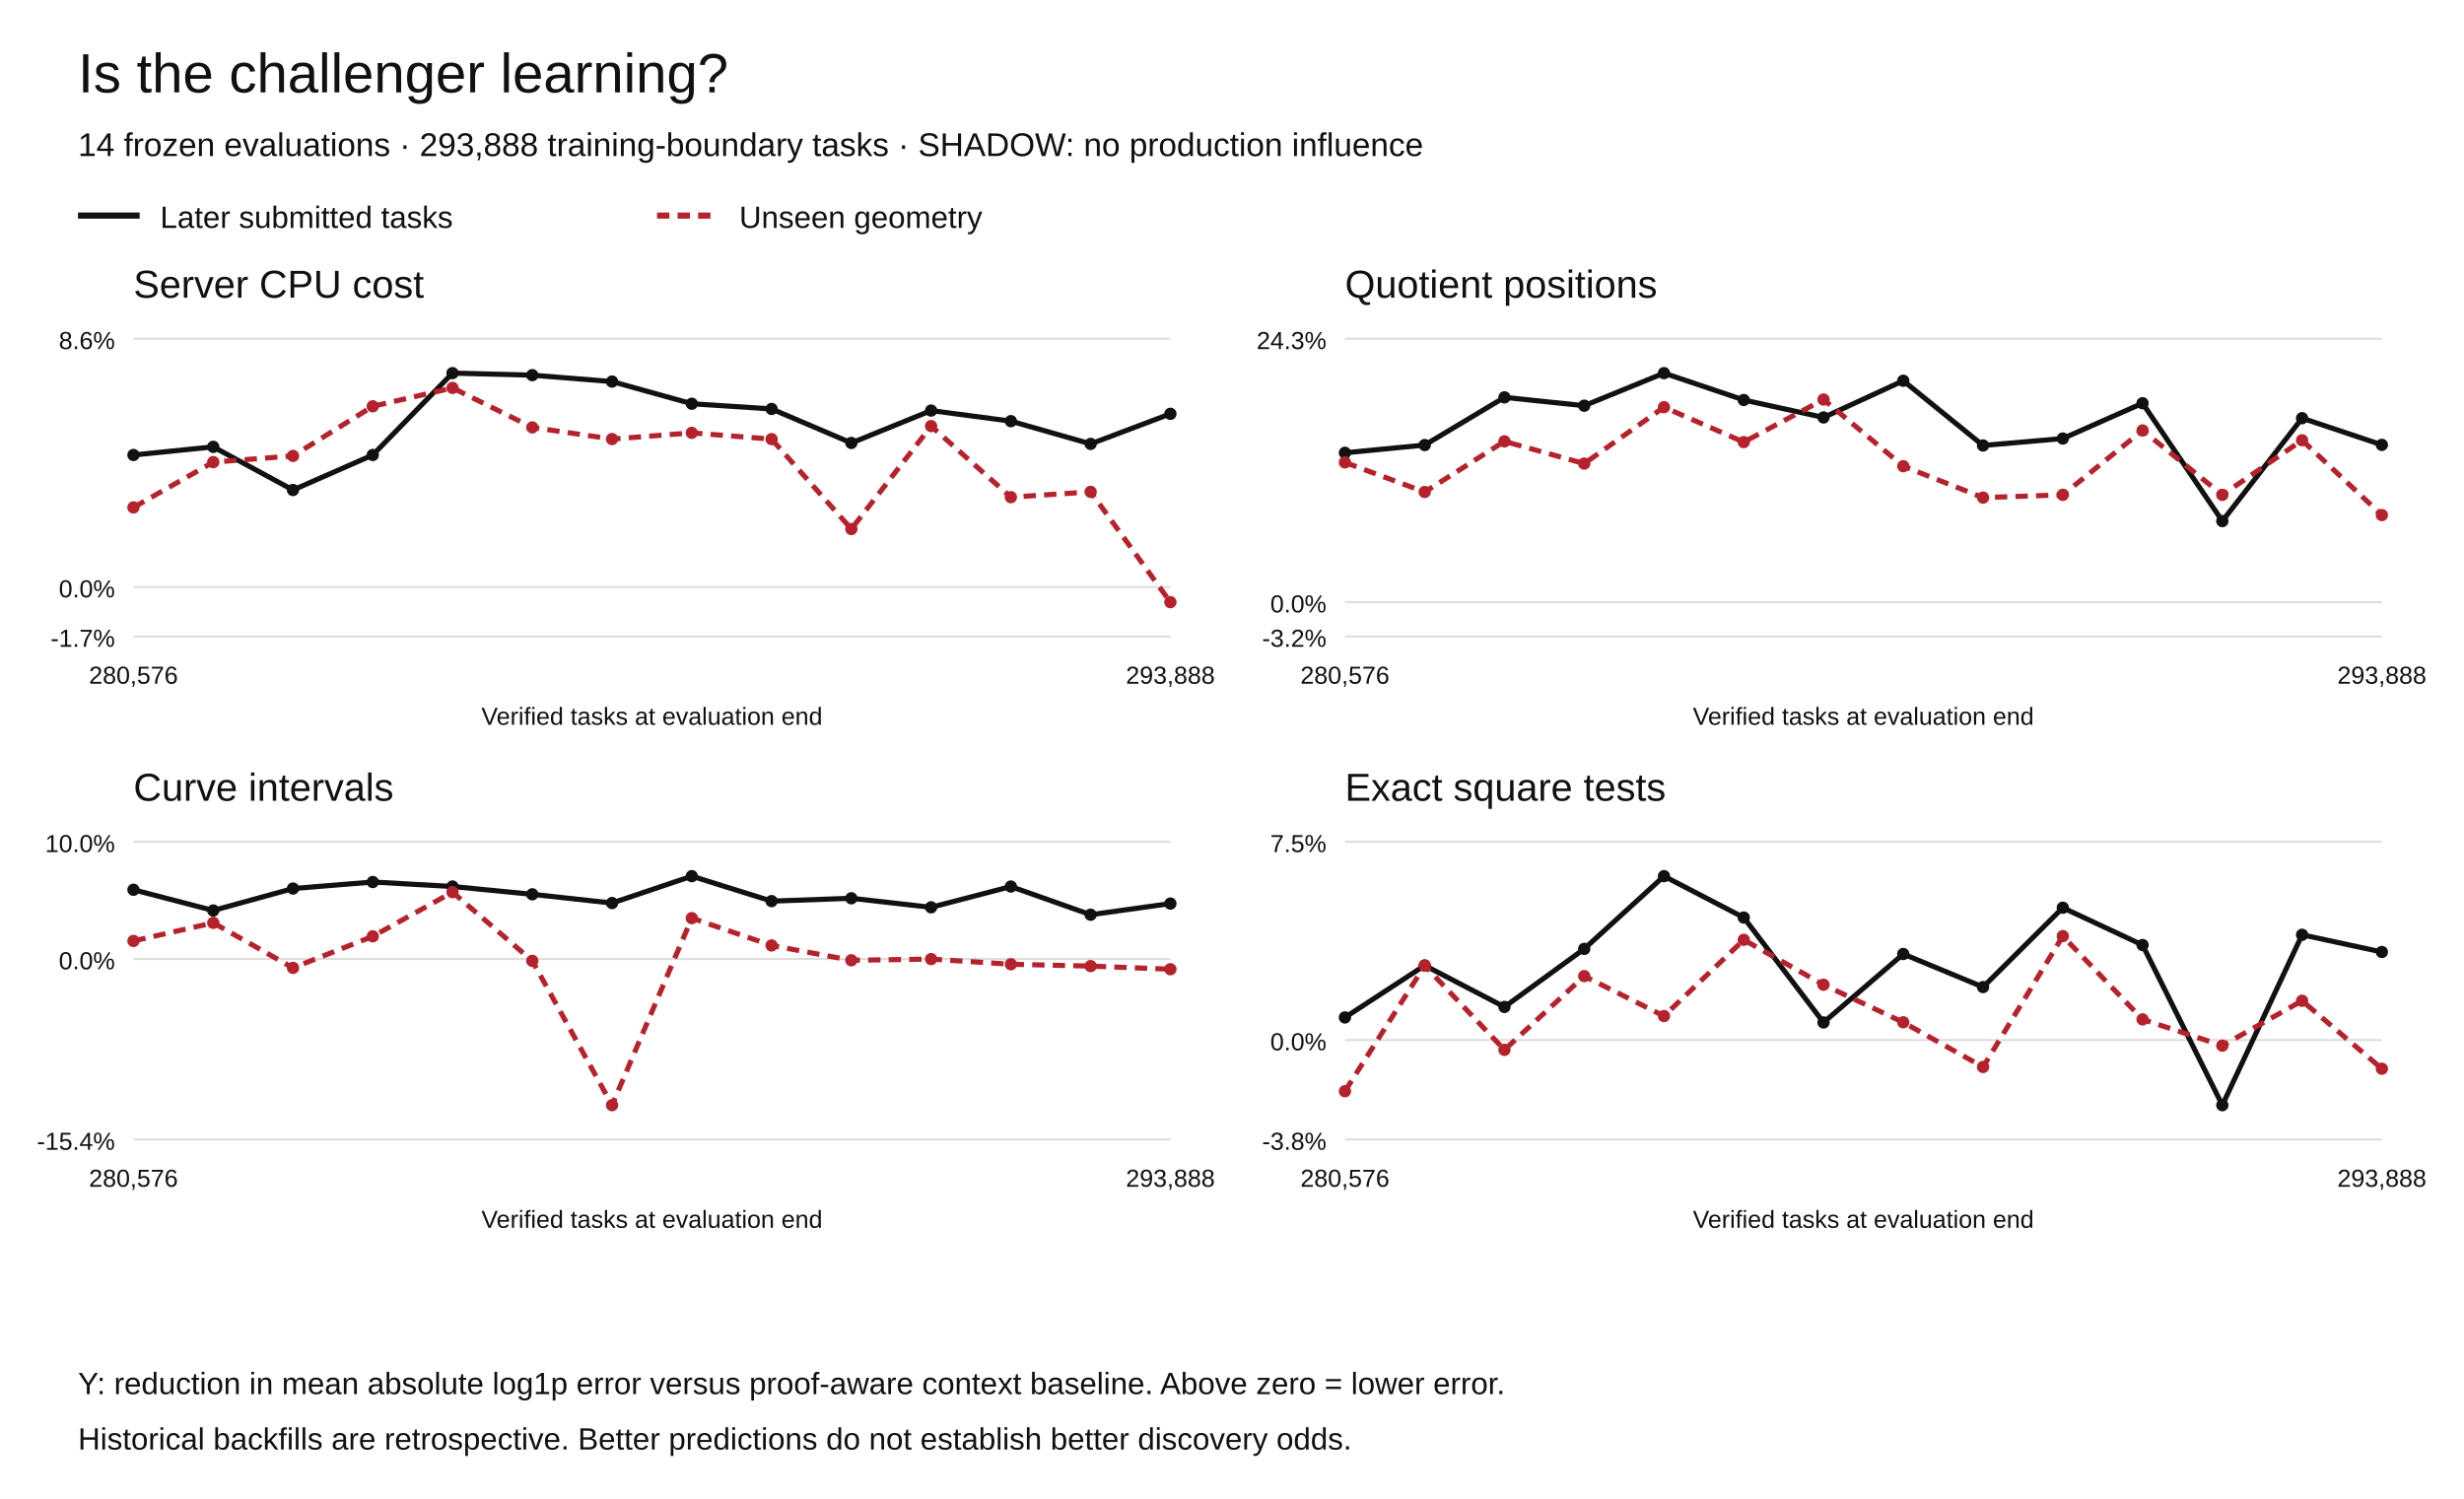
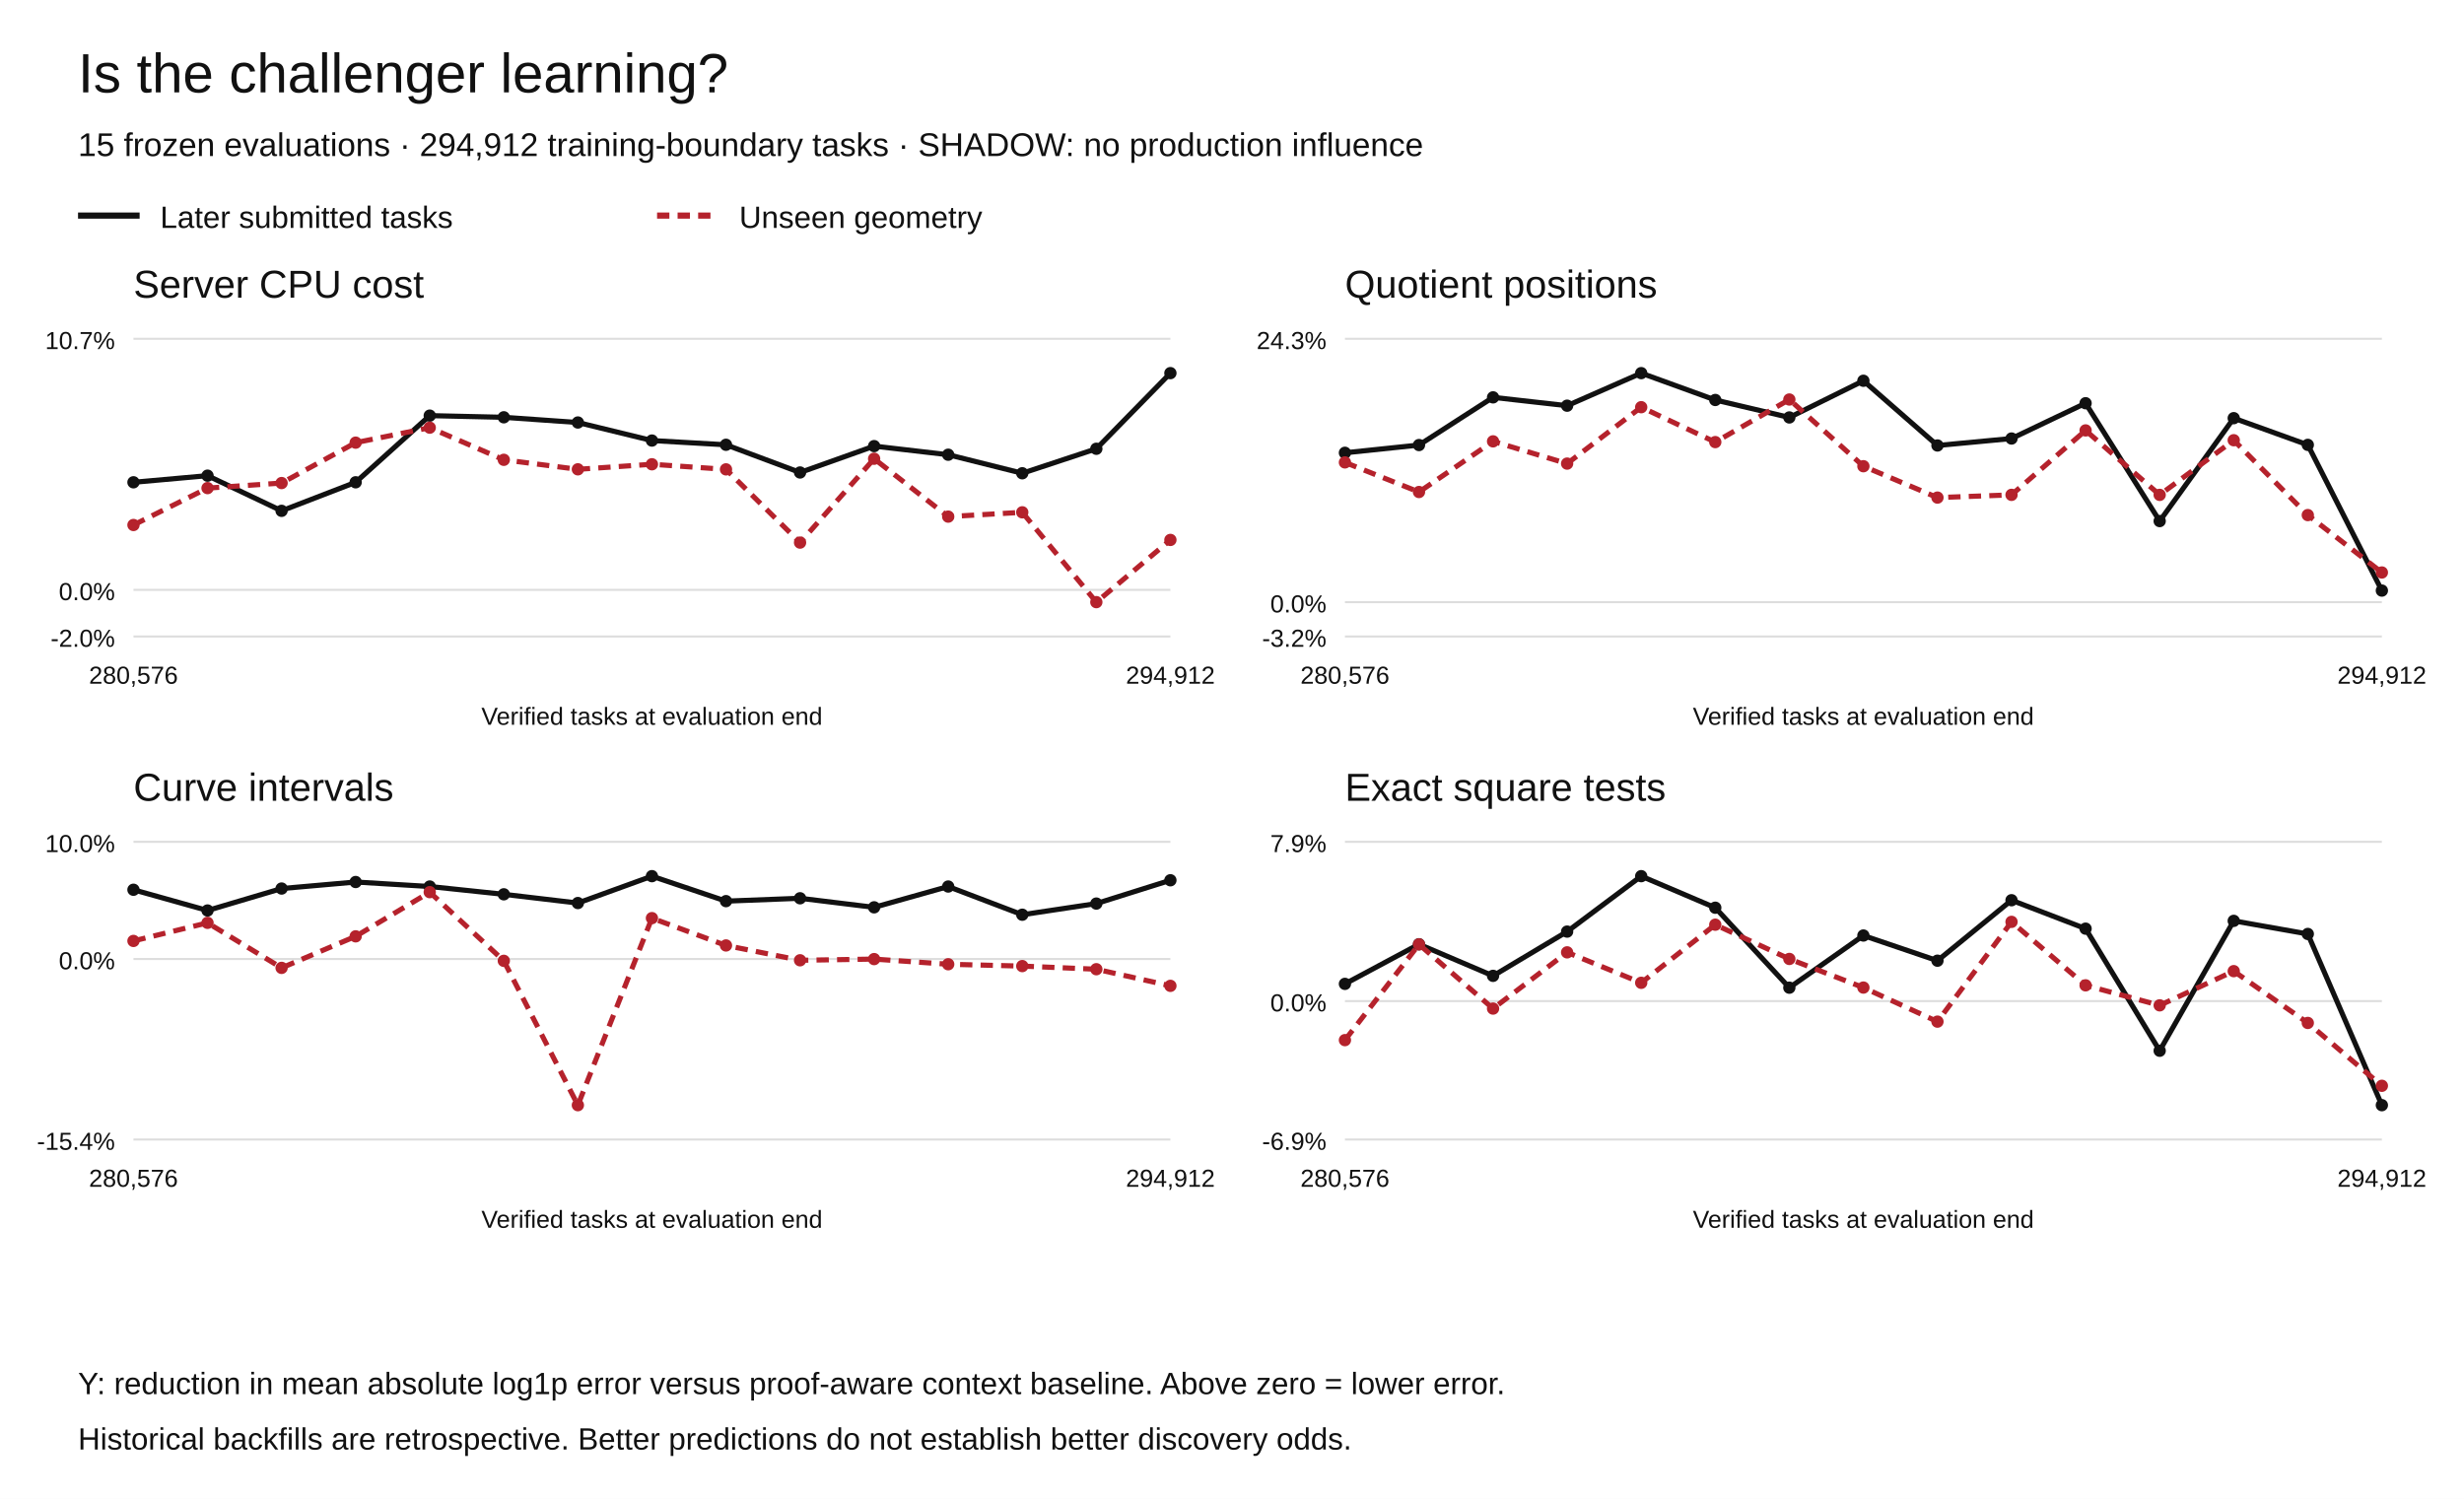
<svg xmlns="http://www.w3.org/2000/svg" width="1200" height="730" viewBox="0 0 1200 730" role="img" aria-labelledby="title desc">
  <rect width="1200" height="730" fill="white" />
  <g font-family="Arial,Helvetica,sans-serif" fill="#111">
    <text x="38" y="45" font-size="27">Is the challenger learning?</text>
-     <text x="38" y="76" font-size="16">14 frozen evaluations · 293,888 training-boundary tasks · SHADOW: no production influence</text>
+     <text x="38" y="76" font-size="16">15 frozen evaluations · 294,912 training-boundary tasks · SHADOW: no production influence</text>
    <path d="M38 105h30" stroke="#111" stroke-width="3" />
    <text x="78" y="111" font-size="15">Later submitted tasks</text>
    <path d="M320 105h30" stroke="#b5222c" stroke-width="3" stroke-dasharray="6 4" />
    <text x="360" y="111" font-size="15">Unseen geometry</text>
    <text x="65" y="145" font-size="19">Server CPU cost</text>
    <path d="M65 310.00h505" stroke="#ddd" />
-     <text x="56" y="315.00" text-anchor="end" font-size="12">-1.7%</text>
-     <path d="M65 285.93h505" stroke="#ddd" />
-     <text x="56" y="290.93" text-anchor="end" font-size="12">0.0%</text>
+     <text x="56" y="315.00" text-anchor="end" font-size="12">-2.0%</text>
+     <path d="M65 287.29h505" stroke="#ddd" />
+     <text x="56" y="292.29" text-anchor="end" font-size="12">0.0%</text>
    <path d="M65 165.00h505" stroke="#ddd" />
-     <text x="56" y="170.00" text-anchor="end" font-size="12">8.6%</text>
-     <circle cx="65.00" cy="221.60" r="3" fill="#111" />
-     <circle cx="103.85" cy="217.64" r="3" fill="#111" />
-     <circle cx="142.69" cy="238.66" r="3" fill="#111" />
-     <circle cx="181.54" cy="221.60" r="3" fill="#111" />
-     <circle cx="220.38" cy="181.73" r="3" fill="#111" />
-     <circle cx="259.23" cy="182.73" r="3" fill="#111" />
-     <circle cx="298.08" cy="185.84" r="3" fill="#111" />
-     <circle cx="336.92" cy="196.64" r="3" fill="#111" />
-     <circle cx="375.77" cy="199.17" r="3" fill="#111" />
-     <circle cx="414.62" cy="215.74" r="3" fill="#111" />
-     <circle cx="453.46" cy="199.97" r="3" fill="#111" />
-     <circle cx="492.31" cy="205.12" r="3" fill="#111" />
-     <circle cx="531.15" cy="216.20" r="3" fill="#111" />
-     <circle cx="570.00" cy="201.55" r="3" fill="#111" />
-     <path d="M65.00,221.60 L103.85,217.64 L142.69,238.66 L181.54,221.60 L220.38,181.73 L259.23,182.73 L298.08,185.84 L336.92,196.64 L375.77,199.17 L414.62,215.74 L453.46,199.97 L492.31,205.12 L531.15,216.20 L570.00,201.55" fill="none" stroke="#111" stroke-width="2.5" stroke-dasharray="" />
-     <circle cx="65.00" cy="247.14" r="3" fill="#b5222c" />
-     <circle cx="103.85" cy="225.08" r="3" fill="#b5222c" />
-     <circle cx="142.69" cy="222.05" r="3" fill="#b5222c" />
-     <circle cx="181.54" cy="197.89" r="3" fill="#b5222c" />
-     <circle cx="220.38" cy="188.93" r="3" fill="#b5222c" />
-     <circle cx="259.23" cy="208.16" r="3" fill="#b5222c" />
-     <circle cx="298.08" cy="213.84" r="3" fill="#b5222c" />
-     <circle cx="336.92" cy="210.82" r="3" fill="#b5222c" />
-     <circle cx="375.77" cy="213.87" r="3" fill="#b5222c" />
-     <circle cx="414.62" cy="257.66" r="3" fill="#b5222c" />
-     <circle cx="453.46" cy="207.52" r="3" fill="#b5222c" />
-     <circle cx="492.31" cy="242.14" r="3" fill="#b5222c" />
-     <circle cx="531.15" cy="239.56" r="3" fill="#b5222c" />
-     <circle cx="570.00" cy="293.27" r="3" fill="#b5222c" />
-     <path d="M65.00,247.14 L103.85,225.08 L142.69,222.05 L181.54,197.89 L220.38,188.93 L259.23,208.16 L298.08,213.84 L336.92,210.82 L375.77,213.87 L414.62,257.66 L453.46,207.52 L492.31,242.14 L531.15,239.56 L570.00,293.27" fill="none" stroke="#b5222c" stroke-width="2.5" stroke-dasharray="6 4" />
+     <text x="56" y="170.00" text-anchor="end" font-size="12">10.7%</text>
+     <circle cx="65.00" cy="234.90" r="3" fill="#111" />
+     <circle cx="101.07" cy="231.67" r="3" fill="#111" />
+     <circle cx="137.14" cy="248.80" r="3" fill="#111" />
+     <circle cx="173.21" cy="234.90" r="3" fill="#111" />
+     <circle cx="209.29" cy="202.43" r="3" fill="#111" />
+     <circle cx="245.36" cy="203.24" r="3" fill="#111" />
+     <circle cx="281.43" cy="205.78" r="3" fill="#111" />
+     <circle cx="317.50" cy="214.57" r="3" fill="#111" />
+     <circle cx="353.57" cy="216.63" r="3" fill="#111" />
+     <circle cx="389.64" cy="230.12" r="3" fill="#111" />
+     <circle cx="425.71" cy="217.28" r="3" fill="#111" />
+     <circle cx="461.79" cy="221.47" r="3" fill="#111" />
+     <circle cx="497.86" cy="230.50" r="3" fill="#111" />
+     <circle cx="533.93" cy="218.57" r="3" fill="#111" />
+     <circle cx="570.00" cy="181.73" r="3" fill="#111" />
+     <path d="M65.00,234.90 L101.07,231.67 L137.14,248.80 L173.21,234.90 L209.29,202.43 L245.36,203.24 L281.43,205.78 L317.50,214.57 L353.57,216.63 L389.64,230.12 L425.71,217.28 L461.79,221.47 L497.86,230.50 L533.93,218.57 L570.00,181.73" fill="none" stroke="#111" stroke-width="2.5" stroke-dasharray="" />
+     <circle cx="65.00" cy="255.70" r="3" fill="#b5222c" />
+     <circle cx="101.07" cy="237.73" r="3" fill="#b5222c" />
+     <circle cx="137.14" cy="235.27" r="3" fill="#b5222c" />
+     <circle cx="173.21" cy="215.59" r="3" fill="#b5222c" />
+     <circle cx="209.29" cy="208.29" r="3" fill="#b5222c" />
+     <circle cx="245.36" cy="223.95" r="3" fill="#b5222c" />
+     <circle cx="281.43" cy="228.58" r="3" fill="#b5222c" />
+     <circle cx="317.50" cy="226.12" r="3" fill="#b5222c" />
+     <circle cx="353.57" cy="228.60" r="3" fill="#b5222c" />
+     <circle cx="389.64" cy="264.27" r="3" fill="#b5222c" />
+     <circle cx="425.71" cy="223.43" r="3" fill="#b5222c" />
+     <circle cx="461.79" cy="251.62" r="3" fill="#b5222c" />
+     <circle cx="497.86" cy="249.52" r="3" fill="#b5222c" />
+     <circle cx="533.93" cy="293.27" r="3" fill="#b5222c" />
+     <circle cx="570.00" cy="262.97" r="3" fill="#b5222c" />
+     <path d="M65.00,255.70 L101.07,237.73 L137.14,235.27 L173.21,215.59 L209.29,208.29 L245.36,223.95 L281.43,228.58 L317.50,226.12 L353.57,228.60 L389.64,264.27 L425.71,223.43 L461.79,251.62 L497.86,249.52 L533.93,293.27 L570.00,262.97" fill="none" stroke="#b5222c" stroke-width="2.5" stroke-dasharray="6 4" />
    <text x="65.00" y="333" text-anchor="middle" font-size="12">280,576</text>
-     <text x="570.00" y="333" text-anchor="middle" font-size="12">293,888</text>
+     <text x="570.00" y="333" text-anchor="middle" font-size="12">294,912</text>
    <text x="317.5" y="353" text-anchor="middle" font-size="12">Verified tasks at evaluation end</text>
    <text x="655" y="145" font-size="19">Quotient positions</text>
    <path d="M655 310.00h505" stroke="#ddd" />
    <text x="646" y="315.00" text-anchor="end" font-size="12">-3.2%</text>
    <path d="M655 293.27h505" stroke="#ddd" />
    <text x="646" y="298.27" text-anchor="end" font-size="12">0.0%</text>
    <path d="M655 165.00h505" stroke="#ddd" />
    <text x="646" y="170.00" text-anchor="end" font-size="12">24.3%</text>
    <circle cx="655.00" cy="220.53" r="3" fill="#111" />
-     <circle cx="693.85" cy="216.76" r="3" fill="#111" />
-     <circle cx="732.69" cy="193.53" r="3" fill="#111" />
-     <circle cx="771.54" cy="197.59" r="3" fill="#111" />
-     <circle cx="810.38" cy="181.73" r="3" fill="#111" />
-     <circle cx="849.23" cy="194.81" r="3" fill="#111" />
-     <circle cx="888.08" cy="203.32" r="3" fill="#111" />
-     <circle cx="926.92" cy="185.45" r="3" fill="#111" />
-     <circle cx="965.77" cy="216.97" r="3" fill="#111" />
-     <circle cx="1004.62" cy="213.58" r="3" fill="#111" />
-     <circle cx="1043.46" cy="196.39" r="3" fill="#111" />
-     <circle cx="1082.31" cy="253.79" r="3" fill="#111" />
-     <circle cx="1121.15" cy="203.67" r="3" fill="#111" />
-     <circle cx="1160.00" cy="216.67" r="3" fill="#111" />
-     <path d="M655.00,220.53 L693.85,216.76 L732.69,193.53 L771.54,197.59 L810.38,181.73 L849.23,194.81 L888.08,203.32 L926.92,185.45 L965.77,216.97 L1004.62,213.58 L1043.46,196.39 L1082.31,253.79 L1121.15,203.67 L1160.00,216.67" fill="none" stroke="#111" stroke-width="2.5" stroke-dasharray="" />
+     <circle cx="691.07" cy="216.76" r="3" fill="#111" />
+     <circle cx="727.14" cy="193.53" r="3" fill="#111" />
+     <circle cx="763.21" cy="197.59" r="3" fill="#111" />
+     <circle cx="799.29" cy="181.73" r="3" fill="#111" />
+     <circle cx="835.36" cy="194.81" r="3" fill="#111" />
+     <circle cx="871.43" cy="203.32" r="3" fill="#111" />
+     <circle cx="907.50" cy="185.45" r="3" fill="#111" />
+     <circle cx="943.57" cy="216.97" r="3" fill="#111" />
+     <circle cx="979.64" cy="213.58" r="3" fill="#111" />
+     <circle cx="1015.71" cy="196.39" r="3" fill="#111" />
+     <circle cx="1051.79" cy="253.79" r="3" fill="#111" />
+     <circle cx="1087.86" cy="203.67" r="3" fill="#111" />
+     <circle cx="1123.93" cy="216.67" r="3" fill="#111" />
+     <circle cx="1160.00" cy="287.64" r="3" fill="#111" />
+     <path d="M655.00,220.53 L691.07,216.76 L727.14,193.53 L763.21,197.59 L799.29,181.73 L835.36,194.81 L871.43,203.32 L907.50,185.45 L943.57,216.97 L979.64,213.58 L1015.71,196.39 L1051.79,253.79 L1087.86,203.67 L1123.93,216.67 L1160.00,287.64" fill="none" stroke="#111" stroke-width="2.5" stroke-dasharray="" />
    <circle cx="655.00" cy="225.21" r="3" fill="#b5222c" />
-     <circle cx="693.85" cy="239.63" r="3" fill="#b5222c" />
-     <circle cx="732.69" cy="214.96" r="3" fill="#b5222c" />
-     <circle cx="771.54" cy="225.79" r="3" fill="#b5222c" />
-     <circle cx="810.38" cy="198.32" r="3" fill="#b5222c" />
-     <circle cx="849.23" cy="215.32" r="3" fill="#b5222c" />
-     <circle cx="888.08" cy="194.58" r="3" fill="#b5222c" />
-     <circle cx="926.92" cy="227.07" r="3" fill="#b5222c" />
-     <circle cx="965.77" cy="242.35" r="3" fill="#b5222c" />
-     <circle cx="1004.62" cy="241.02" r="3" fill="#b5222c" />
-     <circle cx="1043.46" cy="209.63" r="3" fill="#b5222c" />
-     <circle cx="1082.31" cy="241.03" r="3" fill="#b5222c" />
-     <circle cx="1121.15" cy="214.41" r="3" fill="#b5222c" />
-     <circle cx="1160.00" cy="250.87" r="3" fill="#b5222c" />
-     <path d="M655.00,225.21 L693.85,239.63 L732.69,214.96 L771.54,225.79 L810.38,198.32 L849.23,215.32 L888.08,194.58 L926.92,227.07 L965.77,242.35 L1004.62,241.02 L1043.46,209.63 L1082.31,241.03 L1121.15,214.41 L1160.00,250.87" fill="none" stroke="#b5222c" stroke-width="2.5" stroke-dasharray="6 4" />
+     <circle cx="691.07" cy="239.63" r="3" fill="#b5222c" />
+     <circle cx="727.14" cy="214.96" r="3" fill="#b5222c" />
+     <circle cx="763.21" cy="225.79" r="3" fill="#b5222c" />
+     <circle cx="799.29" cy="198.32" r="3" fill="#b5222c" />
+     <circle cx="835.36" cy="215.32" r="3" fill="#b5222c" />
+     <circle cx="871.43" cy="194.58" r="3" fill="#b5222c" />
+     <circle cx="907.50" cy="227.07" r="3" fill="#b5222c" />
+     <circle cx="943.57" cy="242.35" r="3" fill="#b5222c" />
+     <circle cx="979.64" cy="241.02" r="3" fill="#b5222c" />
+     <circle cx="1015.71" cy="209.63" r="3" fill="#b5222c" />
+     <circle cx="1051.79" cy="241.03" r="3" fill="#b5222c" />
+     <circle cx="1087.86" cy="214.41" r="3" fill="#b5222c" />
+     <circle cx="1123.93" cy="250.87" r="3" fill="#b5222c" />
+     <circle cx="1160.00" cy="278.83" r="3" fill="#b5222c" />
+     <path d="M655.00,225.21 L691.07,239.63 L727.14,214.96 L763.21,225.79 L799.29,198.32 L835.36,215.32 L871.43,194.58 L907.50,227.07 L943.57,242.35 L979.64,241.02 L1015.71,209.63 L1051.79,241.03 L1087.86,214.41 L1123.93,250.87 L1160.00,278.83" fill="none" stroke="#b5222c" stroke-width="2.5" stroke-dasharray="6 4" />
    <text x="655.00" y="333" text-anchor="middle" font-size="12">280,576</text>
-     <text x="1160.00" y="333" text-anchor="middle" font-size="12">293,888</text>
+     <text x="1160.00" y="333" text-anchor="middle" font-size="12">294,912</text>
    <text x="907.5" y="353" text-anchor="middle" font-size="12">Verified tasks at evaluation end</text>
    <text x="65" y="390" font-size="19">Curve intervals</text>
    <path d="M65 555.00h505" stroke="#ddd" />
    <text x="56" y="560.00" text-anchor="end" font-size="12">-15.4%</text>
    <path d="M65 467.08h505" stroke="#ddd" />
    <text x="56" y="472.08" text-anchor="end" font-size="12">0.0%</text>
    <path d="M65 410.00h505" stroke="#ddd" />
    <text x="56" y="415.00" text-anchor="end" font-size="12">10.0%</text>
    <circle cx="65.00" cy="433.35" r="3" fill="#111" />
-     <circle cx="103.85" cy="443.45" r="3" fill="#111" />
-     <circle cx="142.69" cy="432.76" r="3" fill="#111" />
-     <circle cx="181.54" cy="429.58" r="3" fill="#111" />
-     <circle cx="220.38" cy="431.77" r="3" fill="#111" />
-     <circle cx="259.23" cy="435.57" r="3" fill="#111" />
-     <circle cx="298.08" cy="439.82" r="3" fill="#111" />
-     <circle cx="336.92" cy="426.73" r="3" fill="#111" />
-     <circle cx="375.77" cy="438.89" r="3" fill="#111" />
-     <circle cx="414.62" cy="437.50" r="3" fill="#111" />
-     <circle cx="453.46" cy="441.91" r="3" fill="#111" />
-     <circle cx="492.31" cy="431.78" r="3" fill="#111" />
-     <circle cx="531.15" cy="445.51" r="3" fill="#111" />
-     <circle cx="570.00" cy="440.08" r="3" fill="#111" />
-     <path d="M65.00,433.35 L103.85,443.45 L142.69,432.76 L181.54,429.58 L220.38,431.77 L259.23,435.57 L298.08,439.82 L336.92,426.73 L375.77,438.89 L414.62,437.50 L453.46,441.91 L492.31,431.78 L531.15,445.51 L570.00,440.08" fill="none" stroke="#111" stroke-width="2.5" stroke-dasharray="" />
+     <circle cx="101.07" cy="443.45" r="3" fill="#111" />
+     <circle cx="137.14" cy="432.76" r="3" fill="#111" />
+     <circle cx="173.21" cy="429.58" r="3" fill="#111" />
+     <circle cx="209.29" cy="431.77" r="3" fill="#111" />
+     <circle cx="245.36" cy="435.57" r="3" fill="#111" />
+     <circle cx="281.43" cy="439.82" r="3" fill="#111" />
+     <circle cx="317.50" cy="426.73" r="3" fill="#111" />
+     <circle cx="353.57" cy="438.89" r="3" fill="#111" />
+     <circle cx="389.64" cy="437.50" r="3" fill="#111" />
+     <circle cx="425.71" cy="441.91" r="3" fill="#111" />
+     <circle cx="461.79" cy="431.78" r="3" fill="#111" />
+     <circle cx="497.86" cy="445.51" r="3" fill="#111" />
+     <circle cx="533.93" cy="440.08" r="3" fill="#111" />
+     <circle cx="570.00" cy="428.73" r="3" fill="#111" />
+     <path d="M65.00,433.35 L101.07,443.45 L137.14,432.76 L173.21,429.58 L209.29,431.77 L245.36,435.57 L281.43,439.82 L317.50,426.73 L353.57,438.89 L389.64,437.50 L425.71,441.91 L461.79,431.78 L497.86,445.51 L533.93,440.08 L570.00,428.73" fill="none" stroke="#111" stroke-width="2.5" stroke-dasharray="" />
    <circle cx="65.00" cy="458.28" r="3" fill="#b5222c" />
-     <circle cx="103.85" cy="449.46" r="3" fill="#b5222c" />
-     <circle cx="142.69" cy="471.40" r="3" fill="#b5222c" />
-     <circle cx="181.54" cy="456.04" r="3" fill="#b5222c" />
-     <circle cx="220.38" cy="434.52" r="3" fill="#b5222c" />
-     <circle cx="259.23" cy="467.97" r="3" fill="#b5222c" />
-     <circle cx="298.08" cy="538.27" r="3" fill="#b5222c" />
-     <circle cx="336.92" cy="447.17" r="3" fill="#b5222c" />
-     <circle cx="375.77" cy="460.48" r="3" fill="#b5222c" />
-     <circle cx="414.62" cy="467.70" r="3" fill="#b5222c" />
-     <circle cx="453.46" cy="467.12" r="3" fill="#b5222c" />
-     <circle cx="492.31" cy="469.63" r="3" fill="#b5222c" />
-     <circle cx="531.15" cy="470.53" r="3" fill="#b5222c" />
-     <circle cx="570.00" cy="472.05" r="3" fill="#b5222c" />
-     <path d="M65.00,458.28 L103.85,449.46 L142.69,471.40 L181.54,456.04 L220.38,434.52 L259.23,467.97 L298.08,538.27 L336.92,447.17 L375.77,460.48 L414.62,467.70 L453.46,467.12 L492.31,469.63 L531.15,470.53 L570.00,472.05" fill="none" stroke="#b5222c" stroke-width="2.5" stroke-dasharray="6 4" />
+     <circle cx="101.07" cy="449.46" r="3" fill="#b5222c" />
+     <circle cx="137.14" cy="471.40" r="3" fill="#b5222c" />
+     <circle cx="173.21" cy="456.04" r="3" fill="#b5222c" />
+     <circle cx="209.29" cy="434.52" r="3" fill="#b5222c" />
+     <circle cx="245.36" cy="467.97" r="3" fill="#b5222c" />
+     <circle cx="281.43" cy="538.27" r="3" fill="#b5222c" />
+     <circle cx="317.50" cy="447.17" r="3" fill="#b5222c" />
+     <circle cx="353.57" cy="460.48" r="3" fill="#b5222c" />
+     <circle cx="389.64" cy="467.70" r="3" fill="#b5222c" />
+     <circle cx="425.71" cy="467.12" r="3" fill="#b5222c" />
+     <circle cx="461.79" cy="469.63" r="3" fill="#b5222c" />
+     <circle cx="497.86" cy="470.53" r="3" fill="#b5222c" />
+     <circle cx="533.93" cy="472.05" r="3" fill="#b5222c" />
+     <circle cx="570.00" cy="480.15" r="3" fill="#b5222c" />
+     <path d="M65.00,458.28 L101.07,449.46 L137.14,471.40 L173.21,456.04 L209.29,434.52 L245.36,467.97 L281.43,538.27 L317.50,447.17 L353.57,460.48 L389.64,467.70 L425.71,467.12 L461.79,469.63 L497.86,470.53 L533.93,472.05 L570.00,480.15" fill="none" stroke="#b5222c" stroke-width="2.5" stroke-dasharray="6 4" />
    <text x="65.00" y="578" text-anchor="middle" font-size="12">280,576</text>
-     <text x="570.00" y="578" text-anchor="middle" font-size="12">293,888</text>
+     <text x="570.00" y="578" text-anchor="middle" font-size="12">294,912</text>
    <text x="317.5" y="598" text-anchor="middle" font-size="12">Verified tasks at evaluation end</text>
    <text x="655" y="390" font-size="19">Exact square tests</text>
    <path d="M655 555.00h505" stroke="#ddd" />
-     <text x="646" y="560.00" text-anchor="end" font-size="12">-3.8%</text>
-     <path d="M655 506.55h505" stroke="#ddd" />
-     <text x="646" y="511.55" text-anchor="end" font-size="12">0.0%</text>
+     <text x="646" y="560.00" text-anchor="end" font-size="12">-6.9%</text>
+     <path d="M655 487.58h505" stroke="#ddd" />
+     <text x="646" y="492.58" text-anchor="end" font-size="12">0.0%</text>
    <path d="M655 410.00h505" stroke="#ddd" />
-     <text x="646" y="415.00" text-anchor="end" font-size="12">7.5%</text>
-     <circle cx="655.00" cy="495.54" r="3" fill="#111" />
-     <circle cx="693.85" cy="470.22" r="3" fill="#111" />
-     <circle cx="732.69" cy="490.42" r="3" fill="#111" />
-     <circle cx="771.54" cy="462.14" r="3" fill="#111" />
-     <circle cx="810.38" cy="426.73" r="3" fill="#111" />
-     <circle cx="849.23" cy="446.89" r="3" fill="#111" />
-     <circle cx="888.08" cy="497.98" r="3" fill="#111" />
-     <circle cx="926.92" cy="464.65" r="3" fill="#111" />
-     <circle cx="965.77" cy="480.74" r="3" fill="#111" />
-     <circle cx="1004.62" cy="442.10" r="3" fill="#111" />
-     <circle cx="1043.46" cy="460.27" r="3" fill="#111" />
-     <circle cx="1082.31" cy="538.27" r="3" fill="#111" />
-     <circle cx="1121.15" cy="455.29" r="3" fill="#111" />
-     <circle cx="1160.00" cy="463.66" r="3" fill="#111" />
-     <path d="M655.00,495.54 L693.85,470.22 L732.69,490.42 L771.54,462.14 L810.38,426.73 L849.23,446.89 L888.08,497.98 L926.92,464.65 L965.77,480.74 L1004.62,442.10 L1043.46,460.27 L1082.31,538.27 L1121.15,455.29 L1160.00,463.66" fill="none" stroke="#111" stroke-width="2.5" stroke-dasharray="" />
-     <circle cx="655.00" cy="531.48" r="3" fill="#b5222c" />
-     <circle cx="693.85" cy="470.32" r="3" fill="#b5222c" />
-     <circle cx="732.69" cy="511.32" r="3" fill="#b5222c" />
-     <circle cx="771.54" cy="475.41" r="3" fill="#b5222c" />
-     <circle cx="810.38" cy="494.86" r="3" fill="#b5222c" />
-     <circle cx="849.23" cy="457.74" r="3" fill="#b5222c" />
-     <circle cx="888.08" cy="479.62" r="3" fill="#b5222c" />
-     <circle cx="926.92" cy="497.91" r="3" fill="#b5222c" />
-     <circle cx="965.77" cy="519.67" r="3" fill="#b5222c" />
-     <circle cx="1004.62" cy="455.93" r="3" fill="#b5222c" />
-     <circle cx="1043.46" cy="496.48" r="3" fill="#b5222c" />
-     <circle cx="1082.31" cy="509.27" r="3" fill="#b5222c" />
-     <circle cx="1121.15" cy="487.41" r="3" fill="#b5222c" />
-     <circle cx="1160.00" cy="520.51" r="3" fill="#b5222c" />
-     <path d="M655.00,531.48 L693.85,470.32 L732.69,511.32 L771.54,475.41 L810.38,494.86 L849.23,457.74 L888.08,479.62 L926.92,497.91 L965.77,519.67 L1004.62,455.93 L1043.46,496.48 L1082.31,509.27 L1121.15,487.41 L1160.00,520.51" fill="none" stroke="#b5222c" stroke-width="2.5" stroke-dasharray="6 4" />
+     <text x="646" y="415.00" text-anchor="end" font-size="12">7.9%</text>
+     <circle cx="655.00" cy="479.19" r="3" fill="#111" />
+     <circle cx="691.07" cy="459.89" r="3" fill="#111" />
+     <circle cx="727.14" cy="475.28" r="3" fill="#111" />
+     <circle cx="763.21" cy="453.73" r="3" fill="#111" />
+     <circle cx="799.29" cy="426.73" r="3" fill="#111" />
+     <circle cx="835.36" cy="442.10" r="3" fill="#111" />
+     <circle cx="871.43" cy="481.05" r="3" fill="#111" />
+     <circle cx="907.50" cy="455.64" r="3" fill="#111" />
+     <circle cx="943.57" cy="467.90" r="3" fill="#111" />
+     <circle cx="979.64" cy="438.45" r="3" fill="#111" />
+     <circle cx="1015.71" cy="452.30" r="3" fill="#111" />
+     <circle cx="1051.79" cy="511.76" r="3" fill="#111" />
+     <circle cx="1087.86" cy="448.50" r="3" fill="#111" />
+     <circle cx="1123.93" cy="454.88" r="3" fill="#111" />
+     <circle cx="1160.00" cy="538.27" r="3" fill="#111" />
+     <path d="M655.00,479.19 L691.07,459.89 L727.14,475.28 L763.21,453.73 L799.29,426.73 L835.36,442.10 L871.43,481.05 L907.50,455.64 L943.57,467.90 L979.64,438.45 L1015.71,452.30 L1051.79,511.76 L1087.86,448.50 L1123.93,454.88 L1160.00,538.27" fill="none" stroke="#111" stroke-width="2.5" stroke-dasharray="" />
+     <circle cx="655.00" cy="506.59" r="3" fill="#b5222c" />
+     <circle cx="691.07" cy="459.96" r="3" fill="#b5222c" />
+     <circle cx="727.14" cy="491.22" r="3" fill="#b5222c" />
+     <circle cx="763.21" cy="463.84" r="3" fill="#b5222c" />
+     <circle cx="799.29" cy="478.67" r="3" fill="#b5222c" />
+     <circle cx="835.36" cy="450.37" r="3" fill="#b5222c" />
+     <circle cx="871.43" cy="467.05" r="3" fill="#b5222c" />
+     <circle cx="907.50" cy="480.99" r="3" fill="#b5222c" />
+     <circle cx="943.57" cy="497.58" r="3" fill="#b5222c" />
+     <circle cx="979.64" cy="448.99" r="3" fill="#b5222c" />
+     <circle cx="1015.71" cy="479.90" r="3" fill="#b5222c" />
+     <circle cx="1051.79" cy="489.65" r="3" fill="#b5222c" />
+     <circle cx="1087.86" cy="472.99" r="3" fill="#b5222c" />
+     <circle cx="1123.93" cy="498.22" r="3" fill="#b5222c" />
+     <circle cx="1160.00" cy="528.83" r="3" fill="#b5222c" />
+     <path d="M655.00,506.59 L691.07,459.96 L727.14,491.22 L763.21,463.84 L799.29,478.67 L835.36,450.37 L871.43,467.05 L907.50,480.99 L943.57,497.58 L979.64,448.99 L1015.71,479.90 L1051.79,489.65 L1087.86,472.99 L1123.93,498.22 L1160.00,528.83" fill="none" stroke="#b5222c" stroke-width="2.5" stroke-dasharray="6 4" />
    <text x="655.00" y="578" text-anchor="middle" font-size="12">280,576</text>
-     <text x="1160.00" y="578" text-anchor="middle" font-size="12">293,888</text>
+     <text x="1160.00" y="578" text-anchor="middle" font-size="12">294,912</text>
    <text x="907.5" y="598" text-anchor="middle" font-size="12">Verified tasks at evaluation end</text>
    <text x="38" y="679" font-size="15">Y: reduction in mean absolute log1p error versus proof-aware context baseline. Above zero = lower error.</text>
    <text x="38" y="706" font-size="15">Historical backfills are retrospective. Better predictions do not establish better discovery odds.</text>
  </g>
</svg>
